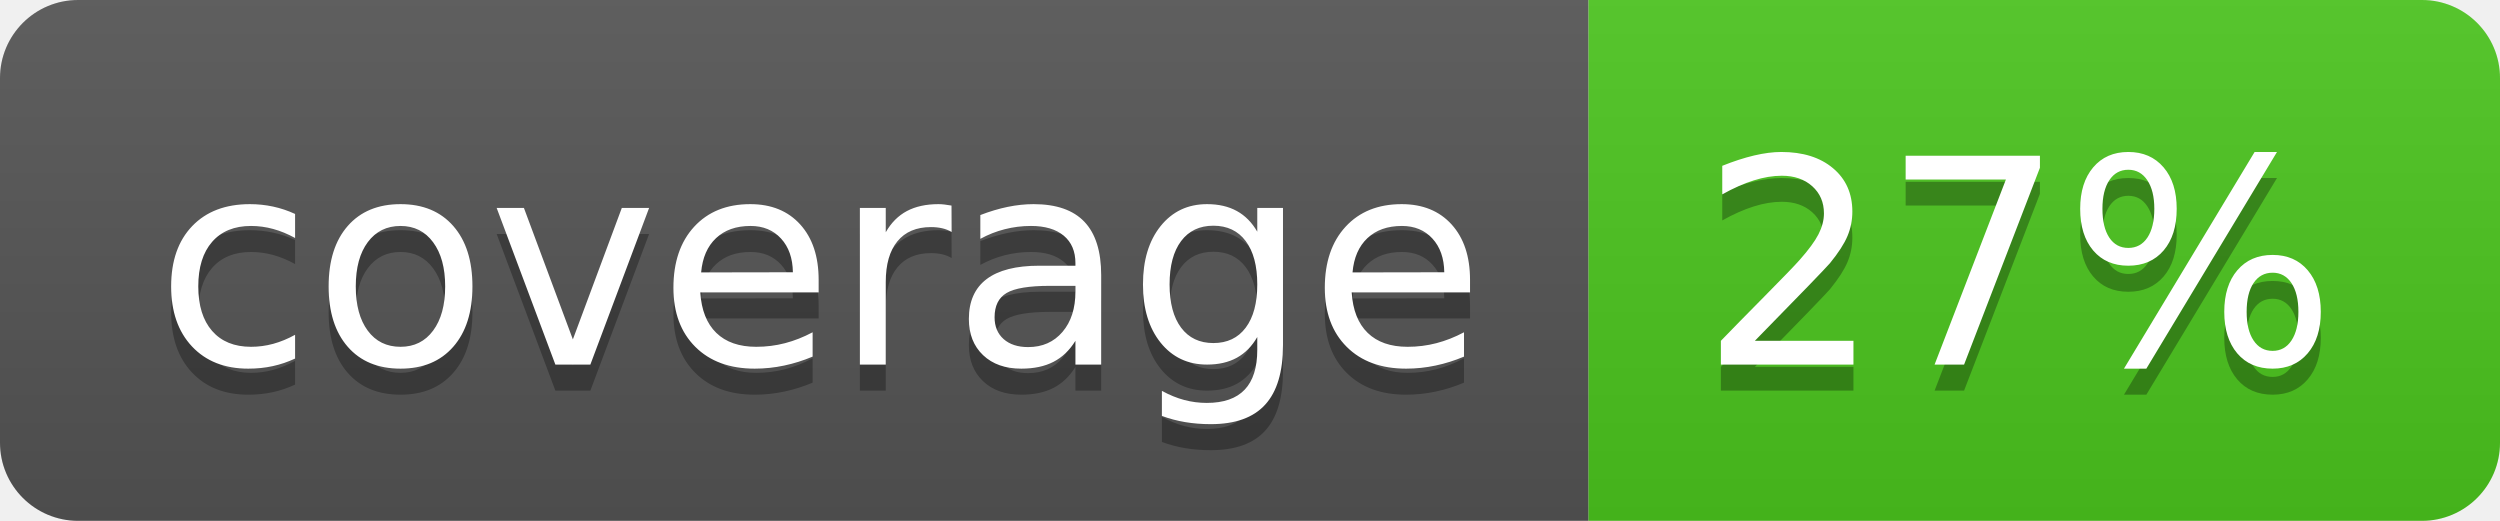
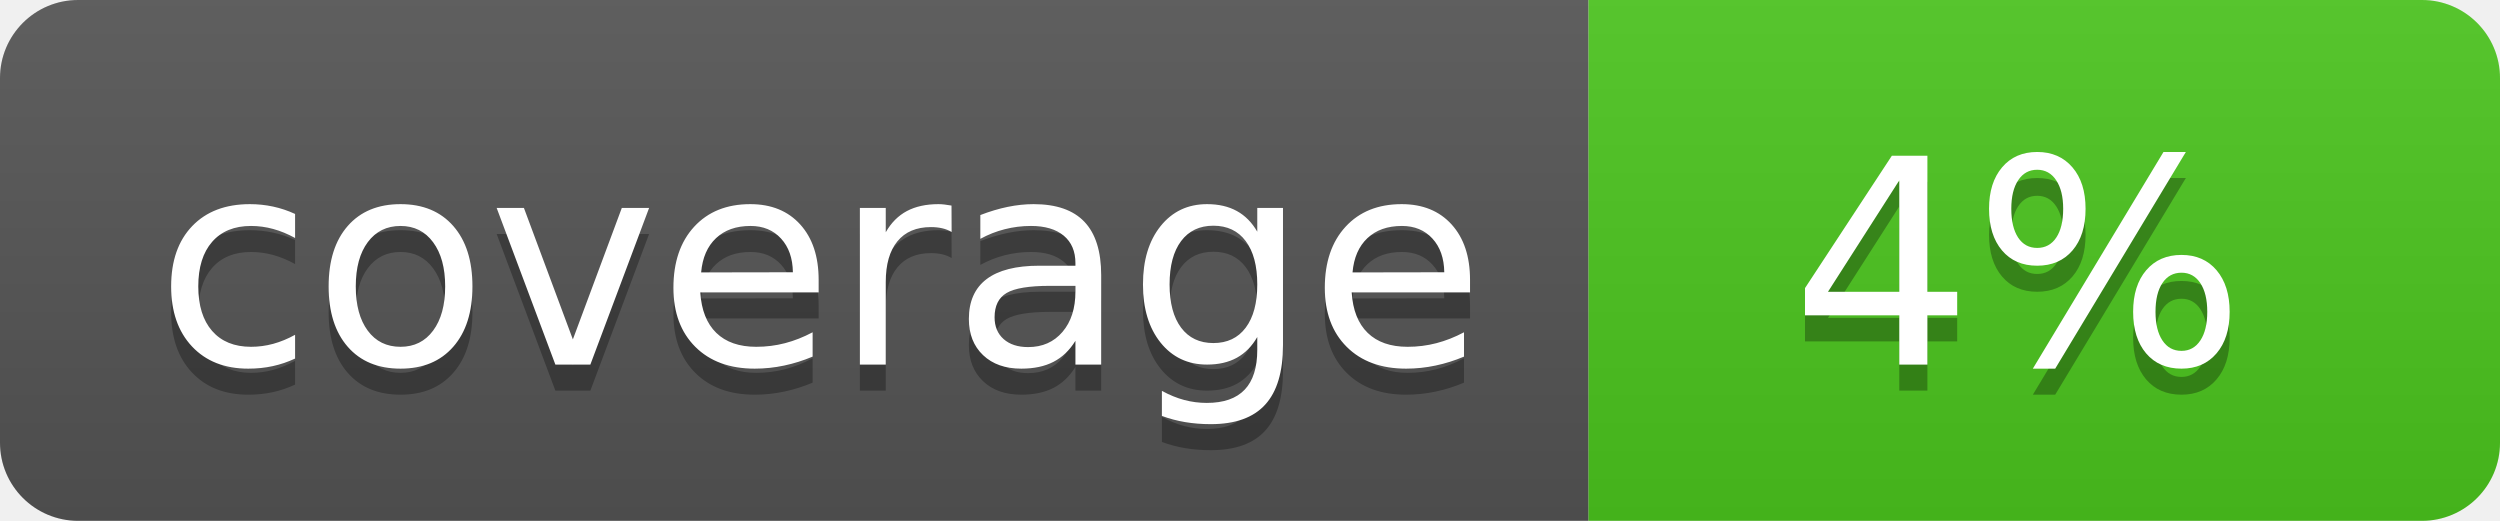
<svg xmlns="http://www.w3.org/2000/svg" width="96" height="20">
  <linearGradient id="b" x2="0" y2="100%">
    <stop offset="0" stop-color="#bbb" stop-opacity=".1" />
    <stop offset="1" stop-opacity=".1" />
  </linearGradient>
  <clipPath id="a">
    <rect width="96" height="20" rx="3" fill="#fff" />
  </clipPath>
  <g clip-path="url(#a)">
    <path fill="#555" d="M0 0h61v20H0z" />
    <path fill="#4CC61E" d="M61 0h35v20H61z" />
    <path fill="url(#b)" d="M0 0h96v20H0z" />
  </g>
  <g fill="#fff" text-anchor="middle" font-family="DejaVu Sans,Verdana,Geneva,sans-serif" font-size="110">
    <text x="315" y="150" fill="#010101" fill-opacity=".3" transform="scale(.1)" textLength="510">coverage</text>
    <text x="315" y="140" transform="scale(.1)" textLength="510">coverage</text>
-     <text x="775" y="150" fill="#010101" fill-opacity=".3" transform="scale(.1)" textLength="250">27%</text>
-     <text x="775" y="140" transform="scale(.1)" textLength="250">27%</text>
+     <text x="775" y="150" fill="#010101" fill-opacity=".3" transform="scale(.1)" textLength="250">4%</text>
+     <text x="775" y="140" transform="scale(.1)" textLength="250">4%</text>
  </g>
</svg>
